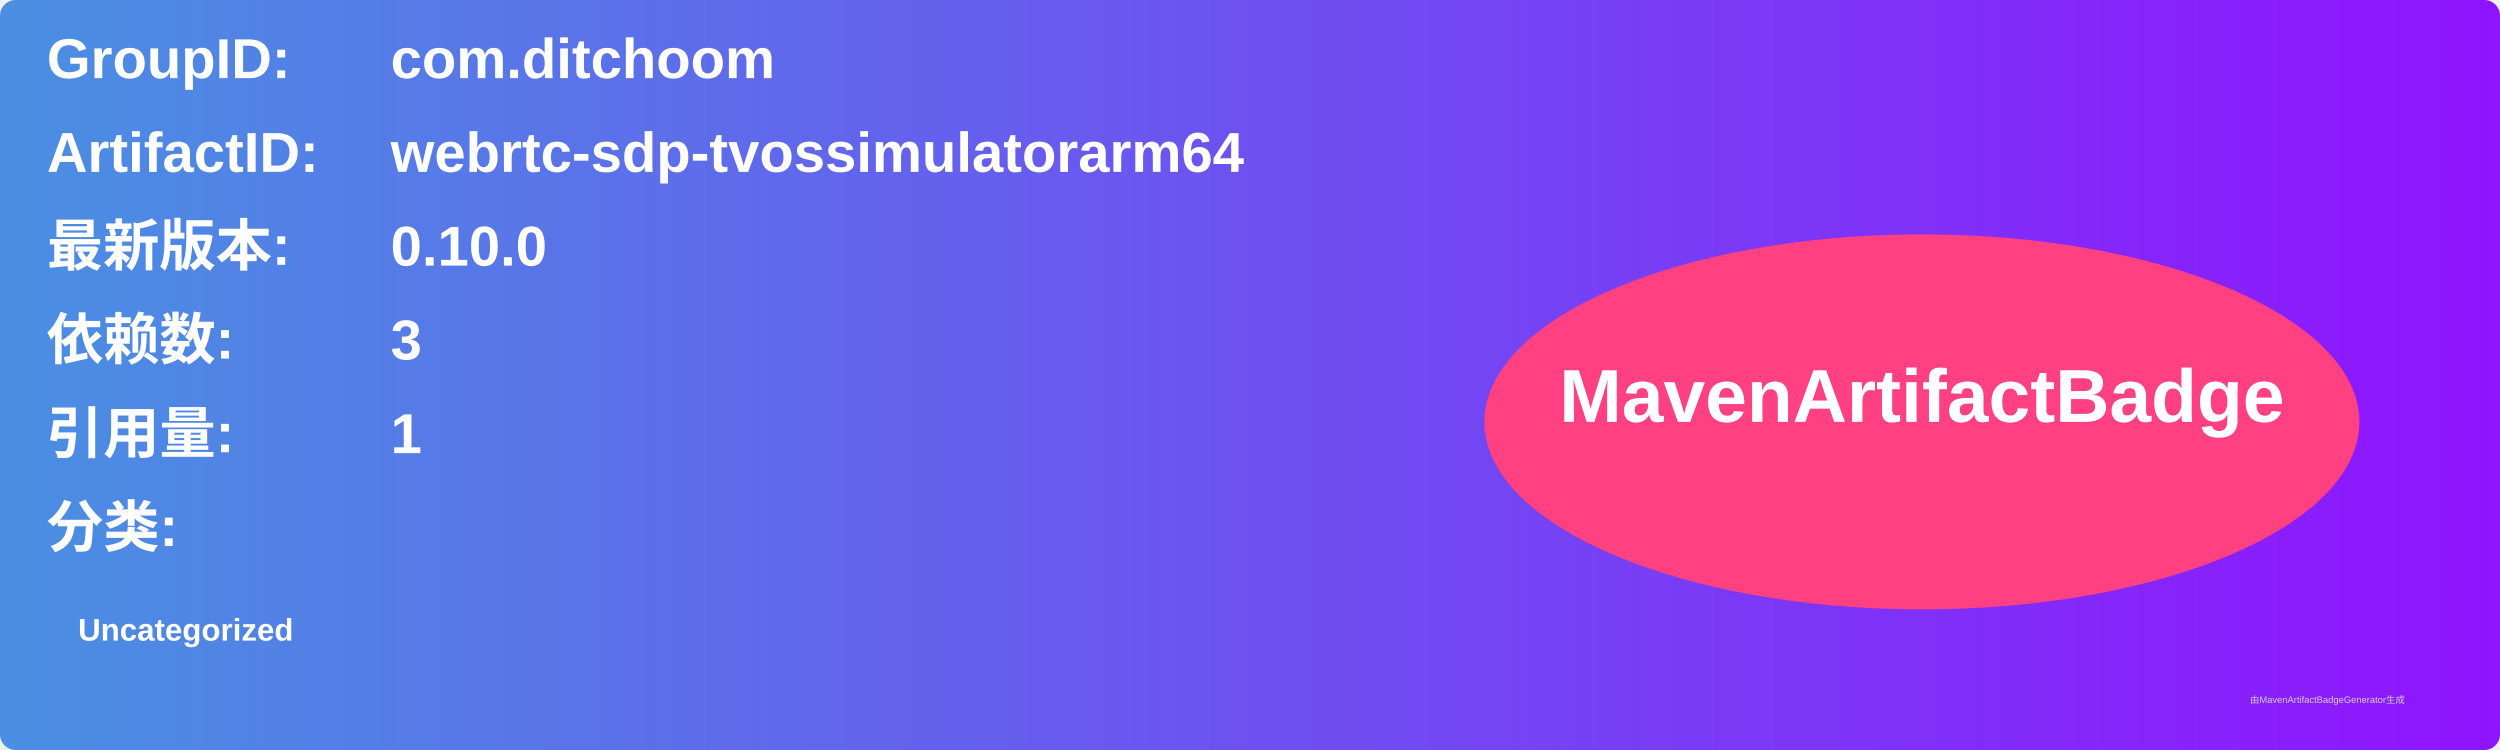
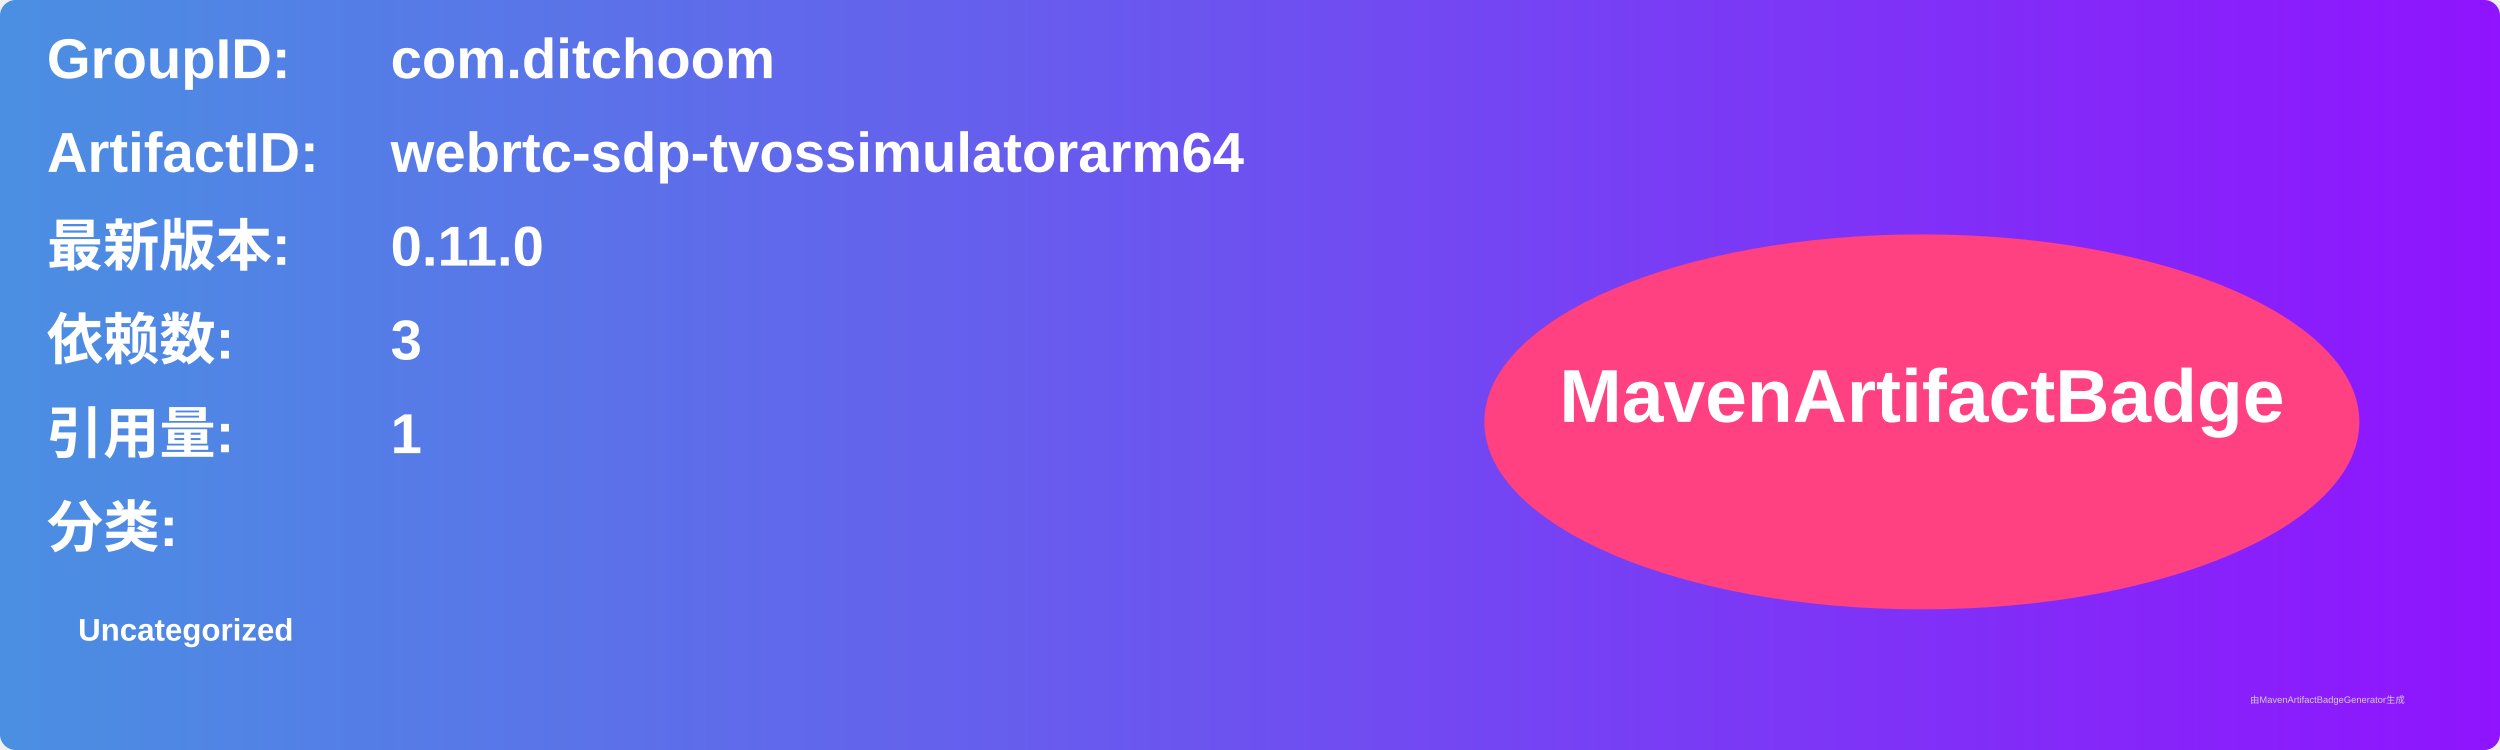
<svg xmlns="http://www.w3.org/2000/svg" width="800" height="240" viewBox="0 0 800 240">
  <linearGradient id="grad" x1="0%" y1="0%" x2="100%" y2="0%">
    <stop offset="0%" stop-color="#4a90e2" />
    <stop offset="100%" stop-color="#9013fe" />
  </linearGradient>
  <rect width="100%" height="100%" rx="5" ry="5" fill="url(#grad)" />
  <g transform="translate(15, 15)">
    <text x="0" y="10" font-family="Arial" font-size="18" fill="white" font-weight="bold" width="260">GroupID:</text>
    <text x="110" y="10" font-family="Arial" font-size="18" fill="white" font-weight="bold" width="460">com.ditchoom</text>
    <text x="0" y="40" font-family="Arial" font-size="18" fill="white" font-weight="bold" width="260">ArtifactID:</text>
    <text x="110" y="40" font-family="Arial" font-size="18" fill="white" font-weight="bold" width="460">webrtc-sdp-tvossimulatorarm64</text>
    <text x="0" y="70" font-family="Arial" font-size="18" fill="white" font-weight="bold">最新版本:</text>
    <text x="110" y="70" font-family="Arial" font-size="18" fill="white" font-weight="bold">
-       <tspan font-weight="bold">0.10.0</tspan>
+       <tspan font-weight="bold">0.11.0</tspan>
    </text>
    <text x="0" y="100" font-family="Arial" font-size="18" fill="white" font-weight="bold">依赖数: </text>
    <text x="110" y="100" font-family="Arial" font-size="18" fill="white">
      <tspan font-weight="bold">3</tspan>
    </text>
    <text x="0" y="130" font-family="Arial" font-size="18" fill="white" font-weight="bold">引用量: </text>
    <text x="110" y="130" font-family="Arial" font-size="18" fill="white">
      <tspan font-weight="bold">1</tspan>
    </text>
    <text x="0" y="160" font-family="Arial" font-size="18" fill="white" font-weight="bold">分类:</text>
    <text x="10" y="190" font-family="Arial" font-size="10" fill="white">
      <tspan font-weight="bold">Uncategorized</tspan>
    </text>
    <ellipse cx="600" cy="120" rx="140" ry="60" fill="#ff4081" />
    <text x="600" y="120" text-anchor="middle" font-family="Arial" font-size="24" fill="white" font-weight="bold">MavenArtifactBadge</text>
  </g>
  <text x="720" y="225" font-family="Arial" font-size="3" fill="#d0d0d0">由MavenArtifactBadgeGenerator生成</text>
</svg>
